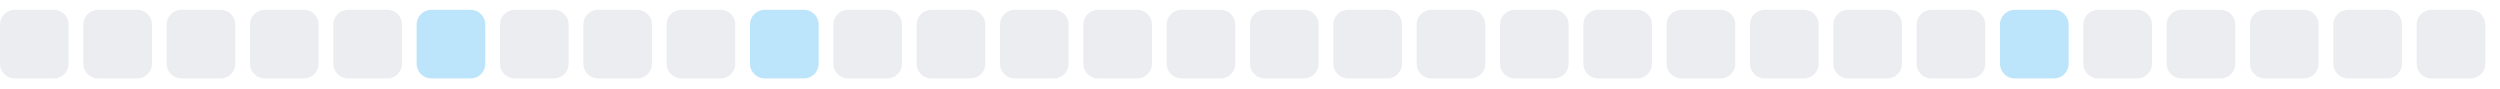
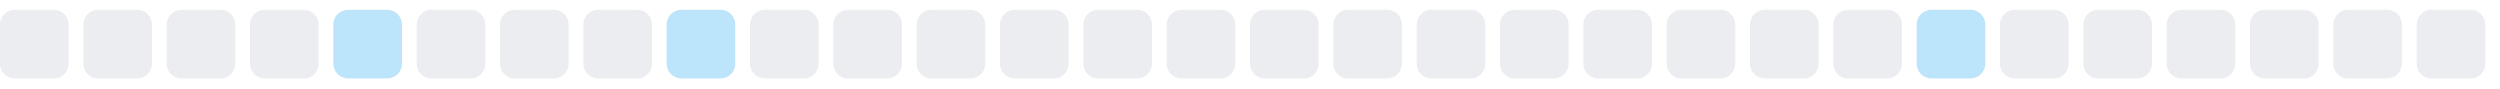
<svg xmlns="http://www.w3.org/2000/svg" width="255" height="9">
  <style>
        .level0 { fill: #ebedf0; }
        .level1 { fill: #bce4fa; }
        .level2 { fill: #75c7f7; }
        .level3 { fill: #30a9f2; }
        .level4 { fill: #008ee6; }
        @media (prefers-color-scheme: dark) {
          .level0 { fill: #161b22; }
          .level1 { fill: #0b3b5c; }
          .level2 { fill: #0a6299; }
          .level3 { fill: #008ee6; }
          .level4 { fill: #5bc4ff; }
        }
      </style>
  <rect x="0.0" y="1" width="7" height="7" rx="1.5" ry="1.5" class="level0" />
  <rect x="8.5" y="1" width="7" height="7" rx="1.5" ry="1.5" class="level0" />
  <rect x="17.0" y="1" width="7" height="7" rx="1.5" ry="1.5" class="level0" />
  <rect x="25.5" y="1" width="7" height="7" rx="1.5" ry="1.5" class="level0" />
-   <rect x="34.0" y="1" width="7" height="7" rx="1.5" ry="1.5" class="level0" />
-   <rect x="42.5" y="1" width="7" height="7" rx="1.5" ry="1.5" class="level1" />
+   <rect x="34.0" y="1" width="7" height="7" rx="1.5" ry="1.5" class="level1" />
+   <rect x="42.5" y="1" width="7" height="7" rx="1.5" ry="1.5" class="level0" />
  <rect x="51.0" y="1" width="7" height="7" rx="1.5" ry="1.5" class="level0" />
  <rect x="59.5" y="1" width="7" height="7" rx="1.5" ry="1.5" class="level0" />
-   <rect x="68.0" y="1" width="7" height="7" rx="1.5" ry="1.5" class="level0" />
-   <rect x="76.5" y="1" width="7" height="7" rx="1.5" ry="1.5" class="level1" />
+   <rect x="68.0" y="1" width="7" height="7" rx="1.5" ry="1.5" class="level1" />
+   <rect x="76.5" y="1" width="7" height="7" rx="1.5" ry="1.5" class="level0" />
  <rect x="85.0" y="1" width="7" height="7" rx="1.5" ry="1.5" class="level0" />
  <rect x="93.5" y="1" width="7" height="7" rx="1.5" ry="1.5" class="level0" />
  <rect x="102.0" y="1" width="7" height="7" rx="1.5" ry="1.5" class="level0" />
  <rect x="110.5" y="1" width="7" height="7" rx="1.5" ry="1.5" class="level0" />
  <rect x="119.0" y="1" width="7" height="7" rx="1.5" ry="1.5" class="level0" />
  <rect x="127.5" y="1" width="7" height="7" rx="1.5" ry="1.5" class="level0" />
  <rect x="136.0" y="1" width="7" height="7" rx="1.5" ry="1.5" class="level0" />
  <rect x="144.5" y="1" width="7" height="7" rx="1.5" ry="1.5" class="level0" />
  <rect x="153.0" y="1" width="7" height="7" rx="1.5" ry="1.5" class="level0" />
  <rect x="161.5" y="1" width="7" height="7" rx="1.5" ry="1.5" class="level0" />
  <rect x="170.0" y="1" width="7" height="7" rx="1.5" ry="1.5" class="level0" />
  <rect x="178.5" y="1" width="7" height="7" rx="1.5" ry="1.5" class="level0" />
  <rect x="187.0" y="1" width="7" height="7" rx="1.5" ry="1.5" class="level0" />
-   <rect x="195.5" y="1" width="7" height="7" rx="1.5" ry="1.5" class="level0" />
-   <rect x="204.0" y="1" width="7" height="7" rx="1.5" ry="1.5" class="level1" />
+   <rect x="195.5" y="1" width="7" height="7" rx="1.5" ry="1.5" class="level1" />
+   <rect x="204.0" y="1" width="7" height="7" rx="1.5" ry="1.5" class="level0" />
  <rect x="212.5" y="1" width="7" height="7" rx="1.5" ry="1.5" class="level0" />
  <rect x="221.0" y="1" width="7" height="7" rx="1.5" ry="1.5" class="level0" />
  <rect x="229.5" y="1" width="7" height="7" rx="1.5" ry="1.5" class="level0" />
  <rect x="238.0" y="1" width="7" height="7" rx="1.5" ry="1.5" class="level0" />
  <rect x="246.5" y="1" width="7" height="7" rx="1.5" ry="1.5" class="level0" />
</svg>
